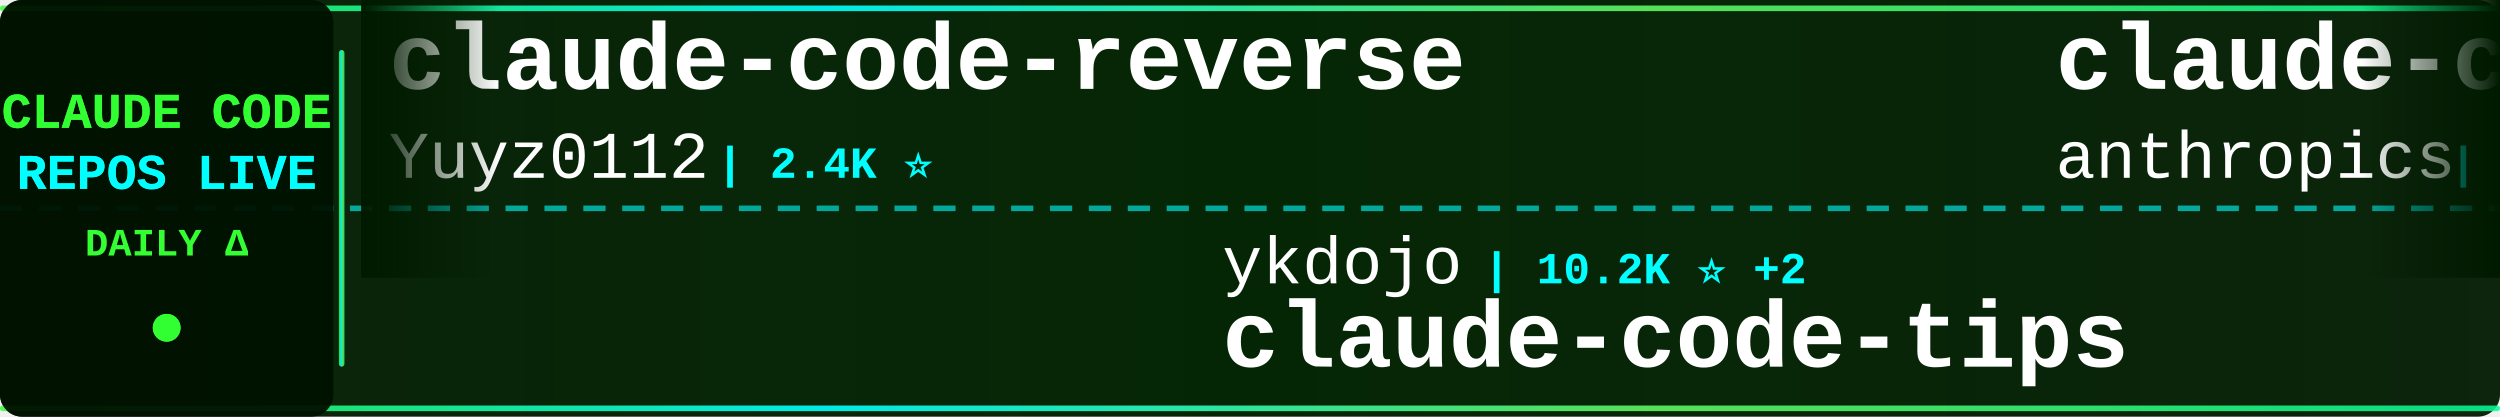
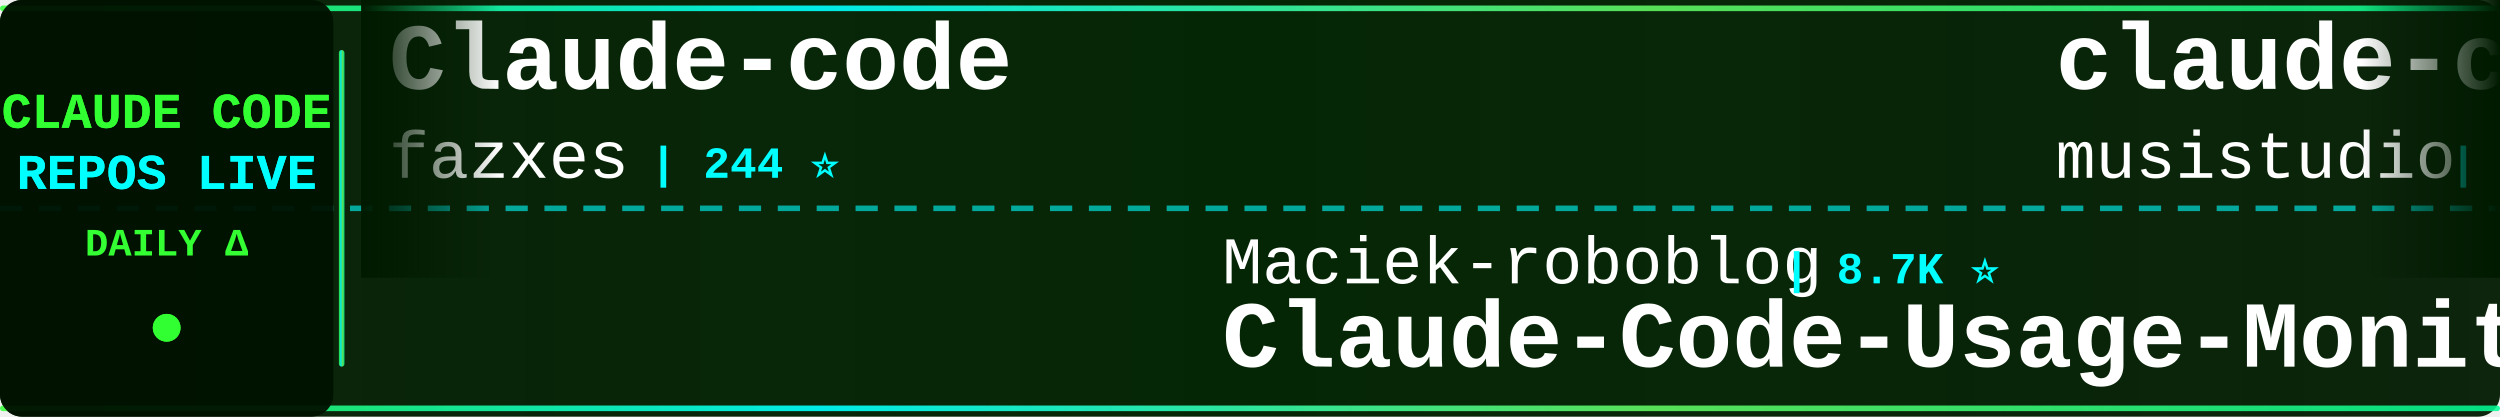
<svg xmlns="http://www.w3.org/2000/svg" width="900" height="150">
  <defs>
    <linearGradient id="tickerBg" x1="0%" y1="0%" x2="100%" y2="0%">
      <stop offset="0%" style="stop-color:#001a00;stop-opacity:0.95" />
      <stop offset="50%" style="stop-color:#002200;stop-opacity:0.98" />
      <stop offset="100%" style="stop-color:#001a00;stop-opacity:0.95" />
    </linearGradient>
    <linearGradient id="borderGrad" x1="0%" y1="0%" x2="100%" y2="0%">
      <stop offset="0%" style="stop-color:#33ff33;stop-opacity:0.85">
        <animate attributeName="stop-opacity" values="0.85;1;0.85" dur="2s" repeatCount="indefinite" />
      </stop>
      <stop offset="33%" style="stop-color:#00ffff;stop-opacity:0.9">
        <animate attributeName="stop-opacity" values="0.9;1;0.9" dur="2.2s" repeatCount="indefinite" />
      </stop>
      <stop offset="66%" style="stop-color:#66ff66;stop-opacity:0.85">
        <animate attributeName="stop-opacity" values="0.85;1;0.85" dur="1.8s" repeatCount="indefinite" />
      </stop>
      <stop offset="100%" style="stop-color:#00ff99;stop-opacity:0.85">
        <animate attributeName="stop-opacity" values="0.85;1;0.85" dur="2s" repeatCount="indefinite" />
      </stop>
    </linearGradient>
    <filter id="textGlow">
      <feGaussianBlur stdDeviation="0.1" result="coloredBlur" />
      <feMerge>
        <feMergeNode in="coloredBlur" />
        <feMergeNode in="SourceGraphic" />
      </feMerge>
    </filter>
    <filter id="metricGlow">
      <feGaussianBlur stdDeviation="0.2" result="coloredBlur" />
      <feMerge>
        <feMergeNode in="coloredBlur" />
        <feMergeNode in="SourceGraphic" />
      </feMerge>
    </filter>
    <linearGradient id="leftFade" x1="0%" y1="0%" x2="100%" y2="0%">
      <stop offset="0%" style="stop-color:#001a00;stop-opacity:1" />
      <stop offset="100%" style="stop-color:#001a00;stop-opacity:0" />
    </linearGradient>
    <linearGradient id="rightFade" x1="0%" y1="0%" x2="100%" y2="0%">
      <stop offset="0%" style="stop-color:#001a00;stop-opacity:0" />
      <stop offset="100%" style="stop-color:#001a00;stop-opacity:1" />
    </linearGradient>
  </defs>
  <rect width="900" height="150" fill="url(#tickerBg)" rx="8" />
  <rect x="0" y="2" width="900" height="2" fill="url(#borderGrad)" rx="1" />
  <rect x="0" y="146" width="900" height="2" fill="url(#borderGrad)" rx="1" />
  <line x1="0" y1="75" x2="900" y2="75" stroke="#00ffff" stroke-width="2" stroke-dasharray="8 6" opacity="0.6" />
  <rect x="0" y="0" width="120" height="150" fill="#001100" opacity="0.95" rx="8" />
  <text x="60" y="46" font-family="'Courier New', monospace" font-size="18" font-weight="bold" fill="#33ff33" text-anchor="middle" filter="url(#textGlow)">
    CLAUDE CODE
  </text>
  <text x="60" y="68" font-family="'Courier New', monospace" font-size="18" font-weight="bold" fill="#00ffff" text-anchor="middle" filter="url(#textGlow)">
    REPOS LIVE
  </text>
  <text x="60" y="92" font-family="'Courier New', monospace" font-size="14" font-weight="bold" fill="#33ff33" text-anchor="middle">
    DAILY Δ
  </text>
  <circle cx="60" cy="118" r="5" fill="#33ff33" filter="url(#metricGlow)">
    <animate attributeName="r" values="4;6;4" dur="1.5s" repeatCount="indefinite" />
    <animate attributeName="opacity" values="0.6;1;0.6" dur="1.5s" repeatCount="indefinite" />
  </circle>
  <rect x="122" y="18" width="2" height="114" fill="url(#borderGrad)" rx="1" />
  <clipPath id="tickerClip">
    <rect x="130" y="0" width="770" height="150" />
  </clipPath>
  <g clip-path="url(#tickerClip)">
    <g id="tickerItems">
      <animateTransform attributeName="transform" attributeType="XML" type="translate" from="0 0" to="-3000 0" dur="54s" repeatCount="indefinite" />
      <g transform="translate(0, 0)">
-         <text x="140" y="32" font-family="'Courier New', monospace" font-size="34" font-weight="bold" fill="#ffffff">claude-code-reverse</text>
-         <text x="140" y="64" font-family="'Courier New', monospace" font-size="24" font-weight="normal" fill="#ffffff" opacity="1.0">Yuyz0112</text>
-         <text x="258" y="64" font-family="'Courier New', monospace" font-size="16" font-weight="bold" fill="#00ffff"> | 2.4K ⭐</text>
+         <text x="140" y="32" font-family="'Courier New', monospace" font-size="34" font-weight="bold" fill="#ffffff">Claude-code</text>
+         <text x="140" y="64" font-family="'Courier New', monospace" font-size="24" font-weight="normal" fill="#ffffff" opacity="1.0">fazxes</text>
+         <text x="234" y="64" font-family="'Courier New', monospace" font-size="16" font-weight="bold" fill="#00ffff"> | 244 ⭐</text>
      </g>
      <g transform="translate(300, 0)">
-         <text x="140" y="102" font-family="'Courier New', monospace" font-size="24" font-weight="normal" fill="#ffffff" opacity="1.0">ykdojo</text>
-         <text x="234" y="102" font-family="'Courier New', monospace" font-size="16" font-weight="bold" fill="#00ffff"> | 10.2K ⭐ +2</text>
-         <text x="140" y="132" font-family="'Courier New', monospace" font-size="34" font-weight="bold" fill="#ffffff">claude-code-tips</text>
+         <text x="140" y="102" font-family="'Courier New', monospace" font-size="24" font-weight="normal" fill="#ffffff" opacity="1.0">Maciek-roboblog</text>
+         <text x="342" y="102" font-family="'Courier New', monospace" font-size="16" font-weight="bold" fill="#00ffff"> | 8.7K ⭐</text>
+         <text x="140" y="132" font-family="'Courier New', monospace" font-size="34" font-weight="bold" fill="#ffffff">Claude-Code-Usage-Monito...</text>
      </g>
      <g transform="translate(600, 0)">
-         <text x="140" y="32" font-family="'Courier New', monospace" font-size="34" font-weight="bold" fill="#ffffff">claude-code-security-rev...</text>
-         <text x="140" y="64" font-family="'Courier New', monospace" font-size="24" font-weight="normal" fill="#ffffff" opacity="1.0">anthropics</text>
-         <text x="282" y="64" font-family="'Courier New', monospace" font-size="16" font-weight="bold" fill="#00ffff"> | 6.3K ⭐ +1</text>
+         <text x="140" y="32" font-family="'Courier New', monospace" font-size="34" font-weight="bold" fill="#ffffff">claude-code-router</text>
+         <text x="140" y="64" font-family="'Courier New', monospace" font-size="24" font-weight="normal" fill="#ffffff" opacity="1.0">musistudio</text>
+         <text x="282" y="64" font-family="'Courier New', monospace" font-size="16" font-weight="bold" fill="#00ffff"> | 37.5K ⭐ +4</text>
      </g>
      <g transform="translate(900, 0)">
-         <text x="140" y="102" font-family="'Courier New', monospace" font-size="24" font-weight="normal" fill="#ffffff" opacity="1.0">sugyan</text>
-         <text x="234" y="102" font-family="'Courier New', monospace" font-size="16" font-weight="bold" fill="#00ffff"> | 1.1K ⭐</text>
-         <text x="140" y="132" font-family="'Courier New', monospace" font-size="34" font-weight="bold" fill="#ffffff">claude-code-webui</text>
+         <text x="140" y="102" font-family="'Courier New', monospace" font-size="24" font-weight="normal" fill="#ffffff" opacity="1.0">oboard</text>
+         <text x="234" y="102" font-family="'Courier New', monospace" font-size="16" font-weight="bold" fill="#00ffff"> | 3.3K ⭐ +2</text>
+         <text x="140" y="132" font-family="'Courier New', monospace" font-size="34" font-weight="bold" fill="#ffffff">claude-code-rev</text>
      </g>
      <g transform="translate(1200, 0)">
+         <text x="140" y="32" font-family="'Courier New', monospace" font-size="34" font-weight="bold" fill="#ffffff">oh-my-claudecode</text>
+         <text x="140" y="64" font-family="'Courier New', monospace" font-size="24" font-weight="normal" fill="#ffffff" opacity="1.0">Yeachan-Heo</text>
+         <text x="294" y="64" font-family="'Courier New', monospace" font-size="16" font-weight="bold" fill="#00ffff"> | 39.5K ⭐ +9</text>
+       </g>
+       <g transform="translate(1500, 0)">
+         <text x="140" y="102" font-family="'Courier New', monospace" font-size="24" font-weight="normal" fill="#ffffff" opacity="1.0">disler</text>
+         <text x="234" y="102" font-family="'Courier New', monospace" font-size="16" font-weight="bold" fill="#00ffff"> | 1.7K ⭐</text>
+         <text x="140" y="132" font-family="'Courier New', monospace" font-size="34" font-weight="bold" fill="#ffffff">pi-vs-claude-code</text>
+       </g>
+       <g transform="translate(1800, 0)">
        <text x="140" y="32" font-family="'Courier New', monospace" font-size="34" font-weight="bold" fill="#ffffff">claude-code-source-build</text>
        <text x="140" y="64" font-family="'Courier New', monospace" font-size="24" font-weight="normal" fill="#ffffff" opacity="1.0">andrew-kramer-inno</text>
        <text x="378" y="64" font-family="'Courier New', monospace" font-size="16" font-weight="bold" fill="#00ffff"> | 595 ⭐</text>
      </g>
-       <g transform="translate(1500, 0)">
-         <text x="140" y="102" font-family="'Courier New', monospace" font-size="24" font-weight="normal" fill="#ffffff" opacity="1.0">techjarves</text>
-         <text x="282" y="102" font-family="'Courier New', monospace" font-size="16" font-weight="bold" fill="#00ffff"> | 1.5K ⭐ +2</text>
-         <text x="140" y="132" font-family="'Courier New', monospace" font-size="34" font-weight="bold" fill="#ffffff">ClaudeCode-Portable</text>
-       </g>
-       <g transform="translate(1800, 0)">
-         <text x="140" y="32" font-family="'Courier New', monospace" font-size="34" font-weight="bold" fill="#ffffff">claude-code-proxy</text>
-         <text x="140" y="64" font-family="'Courier New', monospace" font-size="24" font-weight="normal" fill="#ffffff" opacity="1.0">1rgs</text>
-         <text x="210" y="64" font-family="'Courier New', monospace" font-size="16" font-weight="bold" fill="#00ffff"> | 3.8K ⭐</text>
-       </g>
      <g transform="translate(2100, 0)">
-         <text x="140" y="102" font-family="'Courier New', monospace" font-size="24" font-weight="normal" fill="#ffffff" opacity="1.0">FlorianBruniaux</text>
-         <text x="342" y="102" font-family="'Courier New', monospace" font-size="16" font-weight="bold" fill="#00ffff"> | 6.1K ⭐ +4</text>
-         <text x="140" y="132" font-family="'Courier New', monospace" font-size="34" font-weight="bold" fill="#ffffff">claude-code-ultimate-gui...</text>
+         <text x="140" y="102" font-family="'Courier New', monospace" font-size="24" font-weight="normal" fill="#ffffff" opacity="1.0">davila7</text>
+         <text x="246" y="102" font-family="'Courier New', monospace" font-size="16" font-weight="bold" fill="#00ffff"> | 32.3K ⭐ +12</text>
+         <text x="140" y="132" font-family="'Courier New', monospace" font-size="34" font-weight="bold" fill="#ffffff">claude-code-templates</text>
      </g>
      <g transform="translate(2400, 0)">
-         <text x="140" y="32" font-family="'Courier New', monospace" font-size="34" font-weight="bold" fill="#ffffff">claude-code-rev</text>
-         <text x="140" y="64" font-family="'Courier New', monospace" font-size="24" font-weight="normal" fill="#ffffff" opacity="1.0">oboard</text>
-         <text x="234" y="64" font-family="'Courier New', monospace" font-size="16" font-weight="bold" fill="#00ffff"> | 3.3K ⭐ +1</text>
+         <text x="140" y="32" font-family="'Courier New', monospace" font-size="34" font-weight="bold" fill="#ffffff">claude-code-proxy</text>
+         <text x="140" y="64" font-family="'Courier New', monospace" font-size="24" font-weight="normal" fill="#ffffff" opacity="1.0">fuergaosi233</text>
+         <text x="306" y="64" font-family="'Courier New', monospace" font-size="16" font-weight="bold" fill="#00ffff"> | 2.8K ⭐</text>
      </g>
      <g transform="translate(2700, 0)">
-         <text x="140" y="102" font-family="'Courier New', monospace" font-size="24" font-weight="normal" fill="#ffffff" opacity="1.0">liuup</text>
-         <text x="222" y="102" font-family="'Courier New', monospace" font-size="16" font-weight="bold" fill="#00ffff"> | 4.0K ⭐</text>
-         <text x="140" y="132" font-family="'Courier New', monospace" font-size="34" font-weight="bold" fill="#ffffff">claude-code-analysis</text>
+         <text x="140" y="102" font-family="'Courier New', monospace" font-size="24" font-weight="normal" fill="#ffffff" opacity="1.0">diet103</text>
+         <text x="246" y="102" font-family="'Courier New', monospace" font-size="16" font-weight="bold" fill="#00ffff"> | 10.0K ⭐</text>
+         <text x="140" y="132" font-family="'Courier New', monospace" font-size="34" font-weight="bold" fill="#ffffff">claude-code-infrastructu...</text>
      </g>
      <g transform="translate(3000, 0)">
-         <text x="140" y="32" font-family="'Courier New', monospace" font-size="34" font-weight="bold" fill="#ffffff">claude-code-reverse</text>
-         <text x="140" y="64" font-family="'Courier New', monospace" font-size="24" font-weight="normal" fill="#ffffff" opacity="1.0">Yuyz0112</text>
-         <text x="258" y="64" font-family="'Courier New', monospace" font-size="16" font-weight="bold" fill="#00ffff"> | 2.4K ⭐</text>
+         <text x="140" y="32" font-family="'Courier New', monospace" font-size="34" font-weight="bold" fill="#ffffff">Claude-code</text>
+         <text x="140" y="64" font-family="'Courier New', monospace" font-size="24" font-weight="normal" fill="#ffffff" opacity="1.0">fazxes</text>
+         <text x="234" y="64" font-family="'Courier New', monospace" font-size="16" font-weight="bold" fill="#00ffff"> | 244 ⭐</text>
      </g>
      <g transform="translate(3300, 0)">
-         <text x="140" y="102" font-family="'Courier New', monospace" font-size="24" font-weight="normal" fill="#ffffff" opacity="1.0">ykdojo</text>
-         <text x="234" y="102" font-family="'Courier New', monospace" font-size="16" font-weight="bold" fill="#00ffff"> | 10.2K ⭐ +2</text>
-         <text x="140" y="132" font-family="'Courier New', monospace" font-size="34" font-weight="bold" fill="#ffffff">claude-code-tips</text>
+         <text x="140" y="102" font-family="'Courier New', monospace" font-size="24" font-weight="normal" fill="#ffffff" opacity="1.0">Maciek-roboblog</text>
+         <text x="342" y="102" font-family="'Courier New', monospace" font-size="16" font-weight="bold" fill="#00ffff"> | 8.7K ⭐</text>
+         <text x="140" y="132" font-family="'Courier New', monospace" font-size="34" font-weight="bold" fill="#ffffff">Claude-Code-Usage-Monito...</text>
      </g>
      <g transform="translate(3600, 0)">
-         <text x="140" y="32" font-family="'Courier New', monospace" font-size="34" font-weight="bold" fill="#ffffff">claude-code-security-rev...</text>
-         <text x="140" y="64" font-family="'Courier New', monospace" font-size="24" font-weight="normal" fill="#ffffff" opacity="1.0">anthropics</text>
-         <text x="282" y="64" font-family="'Courier New', monospace" font-size="16" font-weight="bold" fill="#00ffff"> | 6.3K ⭐ +1</text>
+         <text x="140" y="32" font-family="'Courier New', monospace" font-size="34" font-weight="bold" fill="#ffffff">claude-code-router</text>
+         <text x="140" y="64" font-family="'Courier New', monospace" font-size="24" font-weight="normal" fill="#ffffff" opacity="1.0">musistudio</text>
+         <text x="282" y="64" font-family="'Courier New', monospace" font-size="16" font-weight="bold" fill="#00ffff"> | 37.5K ⭐ +4</text>
      </g>
      <g transform="translate(3900, 0)">
-         <text x="140" y="102" font-family="'Courier New', monospace" font-size="24" font-weight="normal" fill="#ffffff" opacity="1.0">sugyan</text>
-         <text x="234" y="102" font-family="'Courier New', monospace" font-size="16" font-weight="bold" fill="#00ffff"> | 1.1K ⭐</text>
-         <text x="140" y="132" font-family="'Courier New', monospace" font-size="34" font-weight="bold" fill="#ffffff">claude-code-webui</text>
+         <text x="140" y="102" font-family="'Courier New', monospace" font-size="24" font-weight="normal" fill="#ffffff" opacity="1.0">oboard</text>
+         <text x="234" y="102" font-family="'Courier New', monospace" font-size="16" font-weight="bold" fill="#00ffff"> | 3.3K ⭐ +2</text>
+         <text x="140" y="132" font-family="'Courier New', monospace" font-size="34" font-weight="bold" fill="#ffffff">claude-code-rev</text>
      </g>
    </g>
  </g>
  <rect x="130" y="0" width="50" height="100" fill="url(#leftFade)" />
  <rect x="850" y="0" width="50" height="100" fill="url(#rightFade)" />
</svg>
